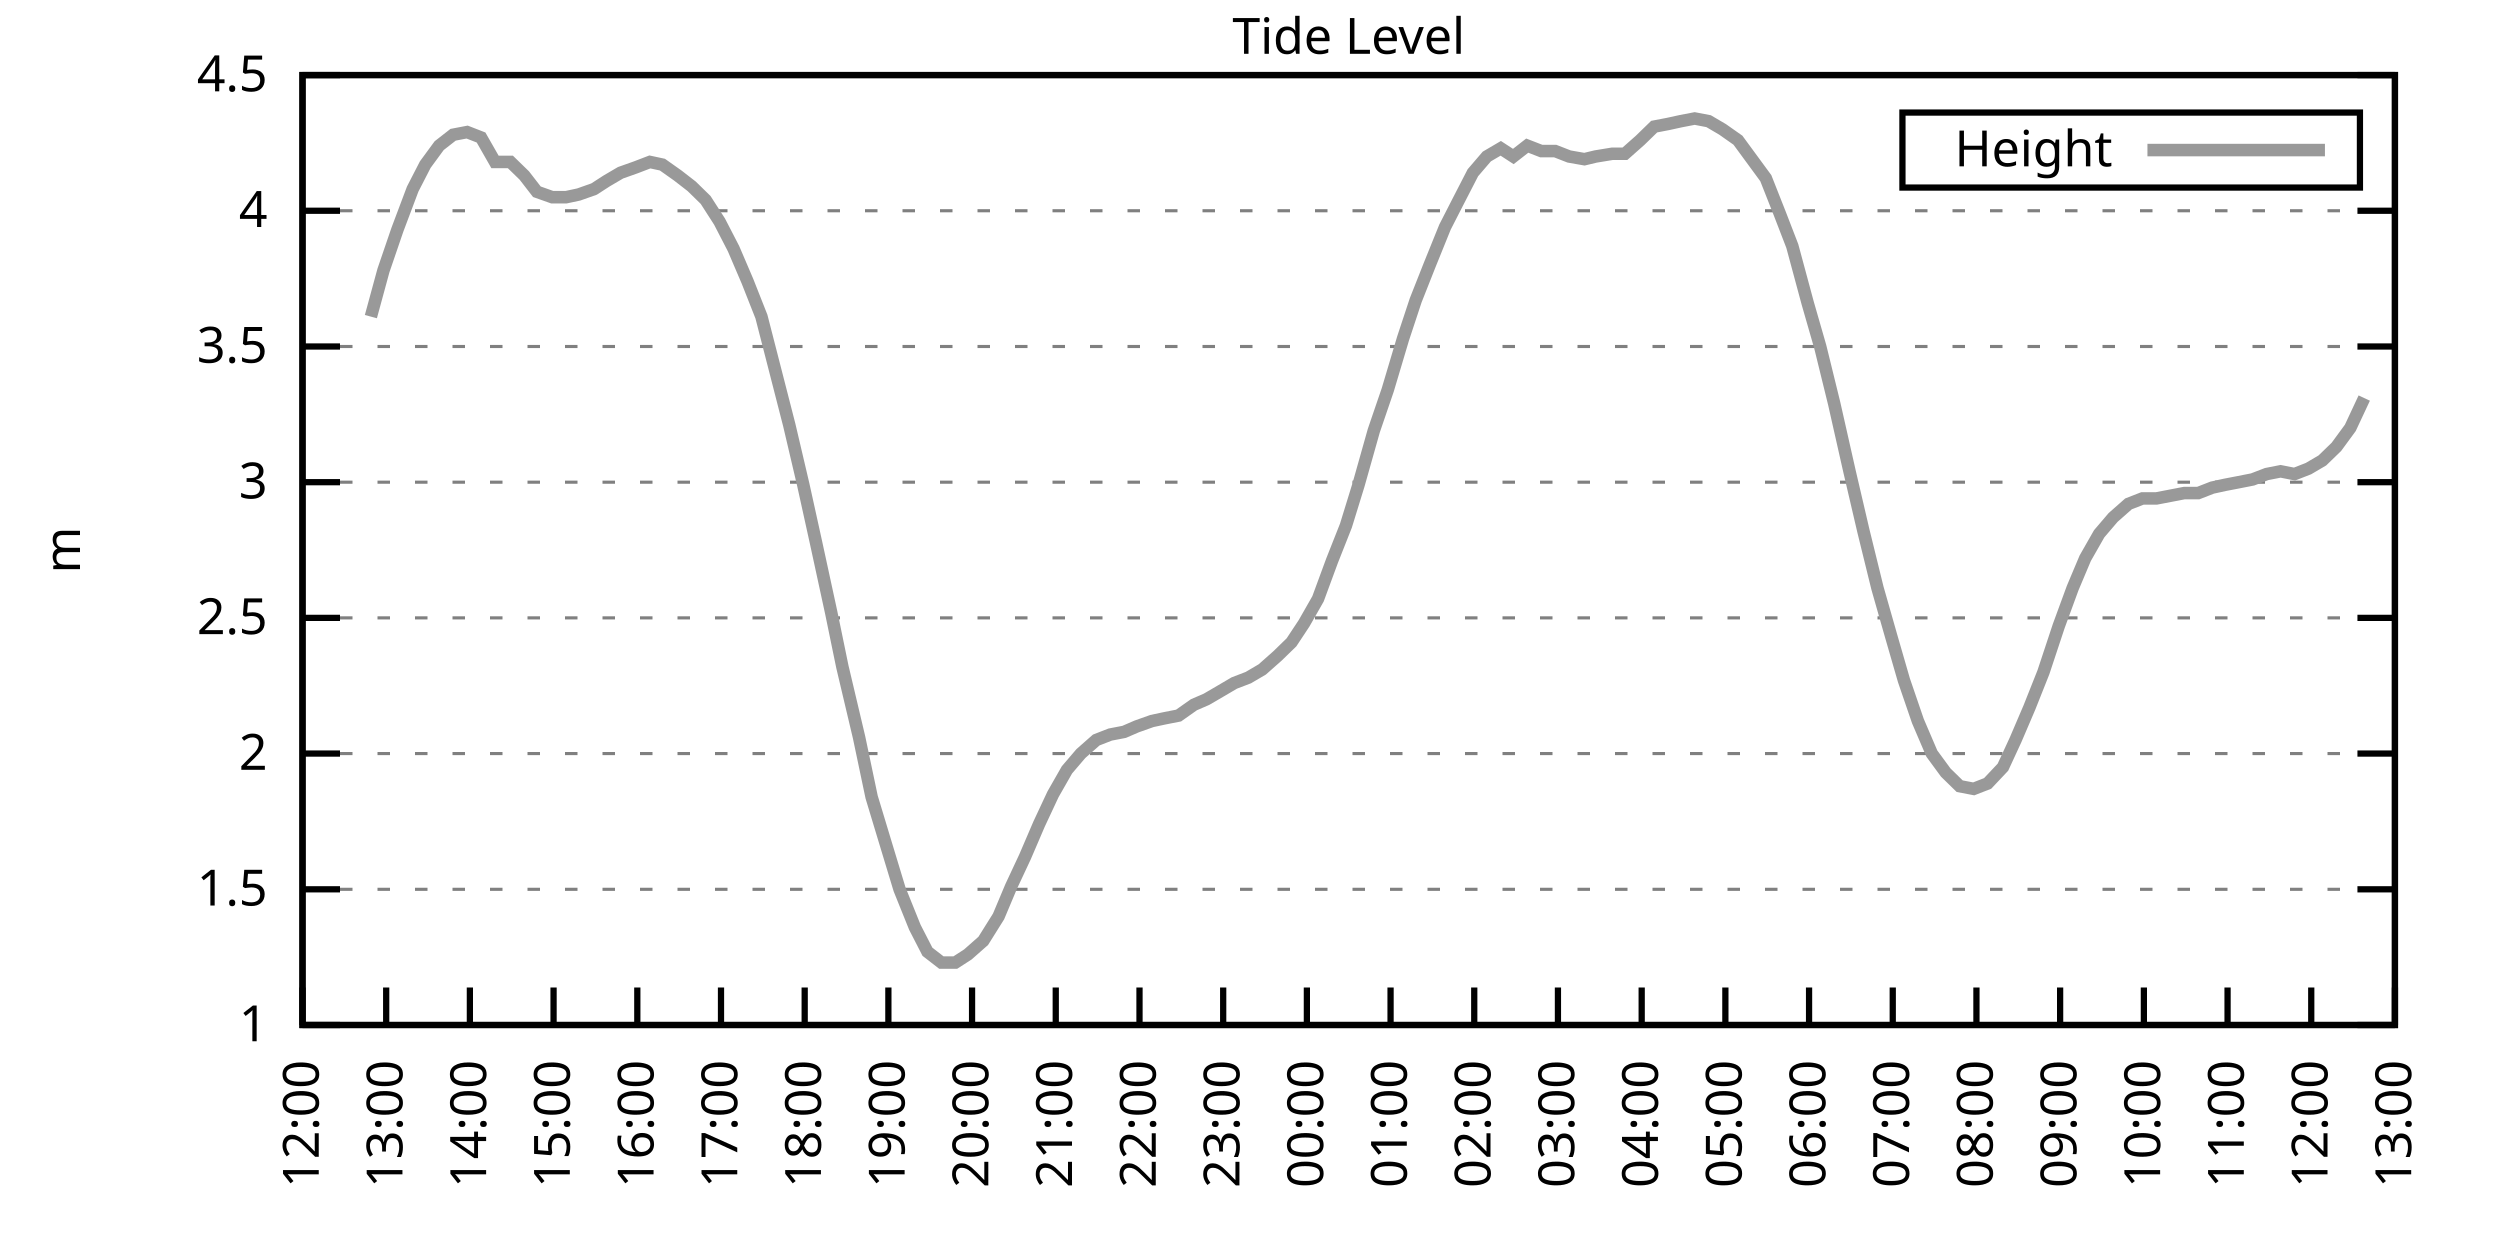
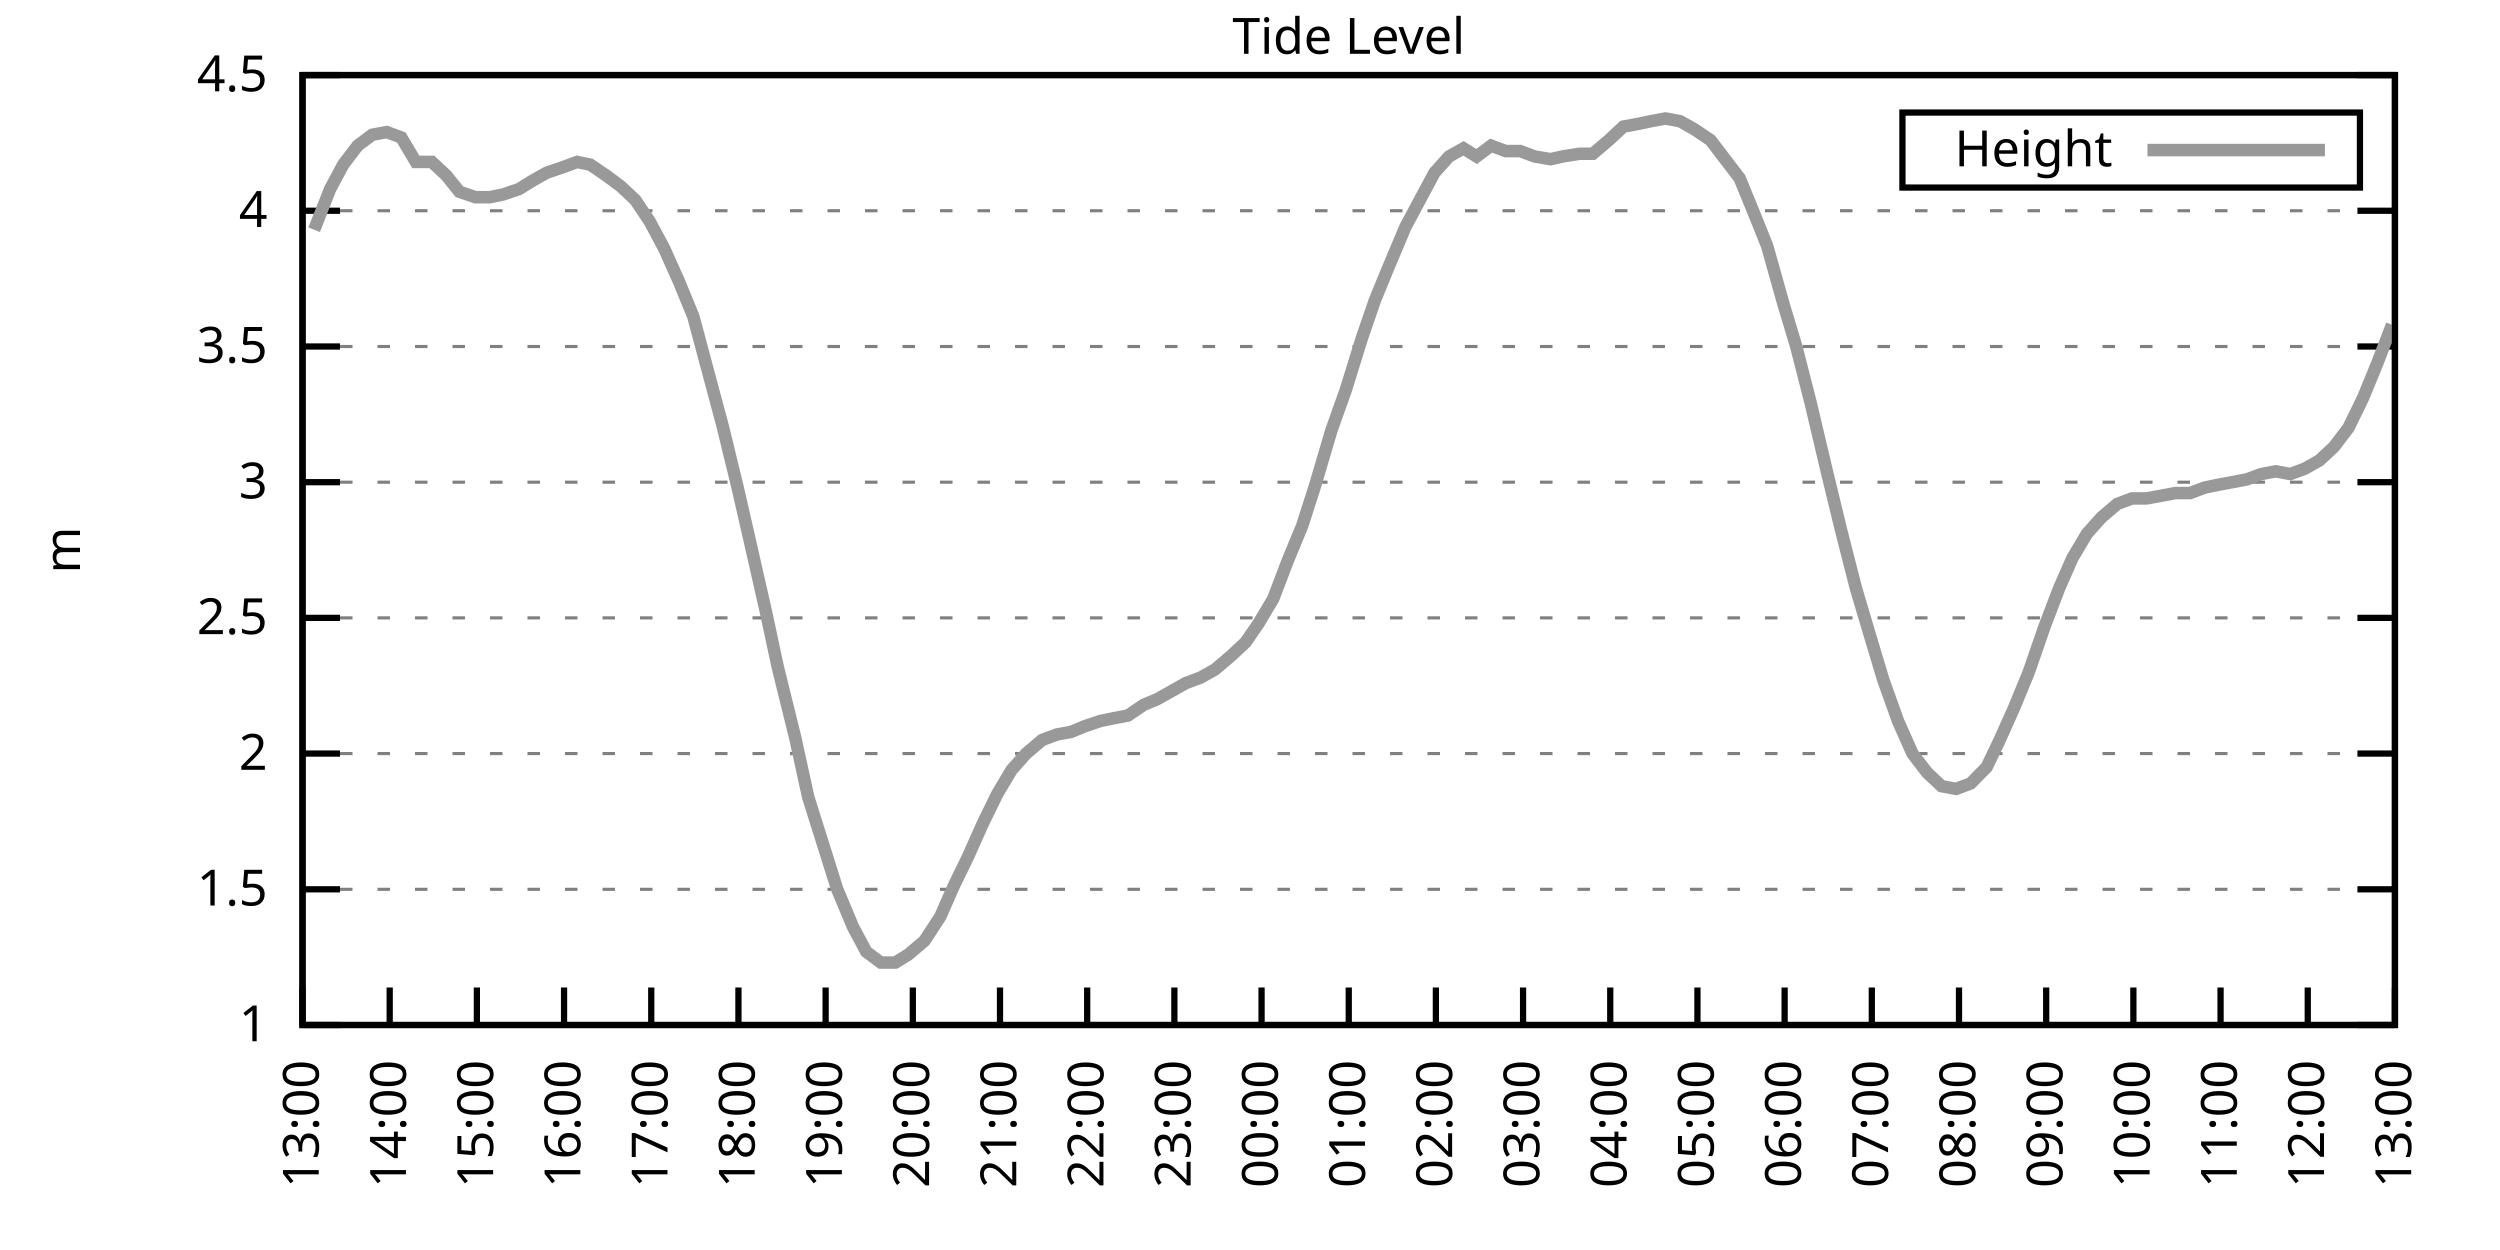
<svg xmlns="http://www.w3.org/2000/svg" xmlns:xlink="http://www.w3.org/1999/xlink" width="400" height="200" viewBox="0 0 400 200">
  <g id="gnuplot_canvas">
    <rect x="0" y="0" width="400" height="200" fill="none" />
    <defs>
      <circle id="gpDot" r="0.5" stroke-width="0.5" stroke="currentColor" />
      <path id="gpPt0" stroke-width="0.333" stroke="currentColor" d="M-1,0 h2 M0,-1 v2" />
      <path id="gpPt1" stroke-width="0.333" stroke="currentColor" d="M-1,-1 L1,1 M1,-1 L-1,1" />
      <path id="gpPt2" stroke-width="0.333" stroke="currentColor" d="M-1,0 L1,0 M0,-1 L0,1 M-1,-1 L1,1 M-1,1 L1,-1" />
      <rect id="gpPt3" stroke-width="0.333" stroke="currentColor" x="-1" y="-1" width="2" height="2" />
      <rect id="gpPt4" stroke-width="0.333" stroke="currentColor" fill="currentColor" x="-1" y="-1" width="2" height="2" />
      <circle id="gpPt5" stroke-width="0.333" stroke="currentColor" cx="0" cy="0" r="1" />
      <use xlink:href="#gpPt5" id="gpPt6" fill="currentColor" stroke="none" />
      <path id="gpPt7" stroke-width="0.333" stroke="currentColor" d="M0,-1.33 L-1.33,0.67 L1.33,0.67 z" />
      <use xlink:href="#gpPt7" id="gpPt8" fill="currentColor" stroke="none" />
      <use xlink:href="#gpPt7" id="gpPt9" stroke="currentColor" transform="rotate(180)" />
      <use xlink:href="#gpPt9" id="gpPt10" fill="currentColor" stroke="none" />
      <use xlink:href="#gpPt3" id="gpPt11" stroke="currentColor" transform="rotate(45)" />
      <use xlink:href="#gpPt11" id="gpPt12" fill="currentColor" stroke="none" />
      <path id="gpPt13" stroke-width="0.333" stroke="currentColor" d="M0,1.330 L1.265,0.411 L0.782,-1.067 L-0.782,-1.076 L-1.265,0.411 z" />
      <use xlink:href="#gpPt13" id="gpPt14" fill="currentColor" stroke="none" />
      <filter id="textbox" filterUnits="objectBoundingBox" x="0" y="0" height="1" width="1">
        <feFlood flood-color="white" flood-opacity="1" result="bgnd" />
        <feComposite in="SourceGraphic" in2="bgnd" operator="atop" />
      </filter>
      <filter id="greybox" filterUnits="objectBoundingBox" x="0" y="0" height="1" width="1">
        <feFlood flood-color="lightgrey" flood-opacity="1" result="grey" />
        <feComposite in="SourceGraphic" in2="grey" operator="atop" />
      </filter>
    </defs>
    <g fill="none" color="white" stroke="currentColor" stroke-width="1.00" stroke-linecap="butt" stroke-linejoin="miter">
</g>
    <g fill="none" color="black" stroke="currentColor" stroke-width="1.00" stroke-linecap="butt" stroke-linejoin="miter">
      <g stroke="none" shape-rendering="crispEdges">
        <polygon fill="rgb(255, 255, 255)" points="48.40,164.00 383.18,164.00 383.18,12.02 48.40,12.02 " />
      </g>
    </g>
    <g fill="none" color="black" stroke="currentColor" stroke-width="1.00" stroke-linecap="butt" stroke-linejoin="miter">
</g>
    <g fill="none" color="black" stroke="black" stroke-width="0.50" stroke-linecap="butt" stroke-linejoin="miter">
</g>
    <g fill="none" color="gray" stroke="currentColor" stroke-width="0.50" stroke-linecap="butt" stroke-linejoin="miter">
      <path stroke="gray" stroke-dasharray="2,4" class="gridline" d="M48.40,164.00 L383.19,164.00  " />
    </g>
    <g fill="none" color="gray" stroke="gray" stroke-width="1.00" stroke-linecap="butt" stroke-linejoin="miter">
</g>
    <g fill="none" color="black" stroke="currentColor" stroke-width="1.00" stroke-linecap="butt" stroke-linejoin="miter">
      <path stroke="black" d="M48.40,164.00 L54.40,164.00 M383.19,164.00 L377.19,164.00  " />
      <g transform="translate(42.80,166.60)" stroke="none" fill="black" font-family="Sans" font-size="8.00" text-anchor="end">
        <text>
          <tspan font-family="Sans"> 1</tspan>
        </text>
      </g>
    </g>
    <g fill="none" color="black" stroke="currentColor" stroke-width="1.00" stroke-linecap="butt" stroke-linejoin="miter">
</g>
    <g fill="none" color="black" stroke="black" stroke-width="0.50" stroke-linecap="butt" stroke-linejoin="miter">
</g>
    <g fill="none" color="gray" stroke="currentColor" stroke-width="0.50" stroke-linecap="butt" stroke-linejoin="miter">
      <path stroke="gray" stroke-dasharray="2,4" class="gridline" d="M48.40,142.29 L383.19,142.29  " />
    </g>
    <g fill="none" color="gray" stroke="gray" stroke-width="1.00" stroke-linecap="butt" stroke-linejoin="miter">
</g>
    <g fill="none" color="black" stroke="currentColor" stroke-width="1.00" stroke-linecap="butt" stroke-linejoin="miter">
      <path stroke="black" d="M48.40,142.29 L54.40,142.29 M383.19,142.29 L377.19,142.29  " />
      <g transform="translate(42.80,144.89)" stroke="none" fill="black" font-family="Sans" font-size="8.00" text-anchor="end">
        <text>
          <tspan font-family="Sans"> 1.5</tspan>
        </text>
      </g>
    </g>
    <g fill="none" color="black" stroke="currentColor" stroke-width="1.00" stroke-linecap="butt" stroke-linejoin="miter">
</g>
    <g fill="none" color="black" stroke="black" stroke-width="0.50" stroke-linecap="butt" stroke-linejoin="miter">
</g>
    <g fill="none" color="gray" stroke="currentColor" stroke-width="0.50" stroke-linecap="butt" stroke-linejoin="miter">
      <path stroke="gray" stroke-dasharray="2,4" class="gridline" d="M48.40,120.57 L383.19,120.57  " />
    </g>
    <g fill="none" color="gray" stroke="gray" stroke-width="1.00" stroke-linecap="butt" stroke-linejoin="miter">
</g>
    <g fill="none" color="black" stroke="currentColor" stroke-width="1.00" stroke-linecap="butt" stroke-linejoin="miter">
      <path stroke="black" d="M48.40,120.57 L54.40,120.57 M383.19,120.57 L377.19,120.57  " />
      <g transform="translate(42.80,123.17)" stroke="none" fill="black" font-family="Sans" font-size="8.00" text-anchor="end">
        <text>
          <tspan font-family="Sans"> 2</tspan>
        </text>
      </g>
    </g>
    <g fill="none" color="black" stroke="currentColor" stroke-width="1.00" stroke-linecap="butt" stroke-linejoin="miter">
</g>
    <g fill="none" color="black" stroke="black" stroke-width="0.50" stroke-linecap="butt" stroke-linejoin="miter">
</g>
    <g fill="none" color="gray" stroke="currentColor" stroke-width="0.50" stroke-linecap="butt" stroke-linejoin="miter">
      <path stroke="gray" stroke-dasharray="2,4" class="gridline" d="M48.40,98.86 L383.19,98.86  " />
    </g>
    <g fill="none" color="gray" stroke="gray" stroke-width="1.00" stroke-linecap="butt" stroke-linejoin="miter">
</g>
    <g fill="none" color="black" stroke="currentColor" stroke-width="1.00" stroke-linecap="butt" stroke-linejoin="miter">
      <path stroke="black" d="M48.40,98.86 L54.40,98.86 M383.19,98.86 L377.19,98.86  " />
      <g transform="translate(42.80,101.46)" stroke="none" fill="black" font-family="Sans" font-size="8.00" text-anchor="end">
        <text>
          <tspan font-family="Sans"> 2.5</tspan>
        </text>
      </g>
    </g>
    <g fill="none" color="black" stroke="currentColor" stroke-width="1.00" stroke-linecap="butt" stroke-linejoin="miter">
</g>
    <g fill="none" color="black" stroke="black" stroke-width="0.50" stroke-linecap="butt" stroke-linejoin="miter">
</g>
    <g fill="none" color="gray" stroke="currentColor" stroke-width="0.50" stroke-linecap="butt" stroke-linejoin="miter">
      <path stroke="gray" stroke-dasharray="2,4" class="gridline" d="M48.40,77.15 L383.19,77.15  " />
    </g>
    <g fill="none" color="gray" stroke="gray" stroke-width="1.00" stroke-linecap="butt" stroke-linejoin="miter">
</g>
    <g fill="none" color="black" stroke="currentColor" stroke-width="1.00" stroke-linecap="butt" stroke-linejoin="miter">
      <path stroke="black" d="M48.40,77.15 L54.40,77.15 M383.19,77.15 L377.19,77.15  " />
      <g transform="translate(42.80,79.75)" stroke="none" fill="black" font-family="Sans" font-size="8.00" text-anchor="end">
        <text>
          <tspan font-family="Sans"> 3</tspan>
        </text>
      </g>
    </g>
    <g fill="none" color="black" stroke="currentColor" stroke-width="1.00" stroke-linecap="butt" stroke-linejoin="miter">
</g>
    <g fill="none" color="black" stroke="black" stroke-width="0.50" stroke-linecap="butt" stroke-linejoin="miter">
</g>
    <g fill="none" color="gray" stroke="currentColor" stroke-width="0.50" stroke-linecap="butt" stroke-linejoin="miter">
      <path stroke="gray" stroke-dasharray="2,4" class="gridline" d="M48.40,55.44 L383.19,55.44  " />
    </g>
    <g fill="none" color="gray" stroke="gray" stroke-width="1.00" stroke-linecap="butt" stroke-linejoin="miter">
</g>
    <g fill="none" color="black" stroke="currentColor" stroke-width="1.00" stroke-linecap="butt" stroke-linejoin="miter">
      <path stroke="black" d="M48.40,55.44 L54.40,55.44 M383.19,55.44 L377.19,55.44  " />
      <g transform="translate(42.80,58.04)" stroke="none" fill="black" font-family="Sans" font-size="8.00" text-anchor="end">
        <text>
          <tspan font-family="Sans"> 3.5</tspan>
        </text>
      </g>
    </g>
    <g fill="none" color="black" stroke="currentColor" stroke-width="1.00" stroke-linecap="butt" stroke-linejoin="miter">
</g>
    <g fill="none" color="black" stroke="black" stroke-width="0.50" stroke-linecap="butt" stroke-linejoin="miter">
</g>
    <g fill="none" color="gray" stroke="currentColor" stroke-width="0.50" stroke-linecap="butt" stroke-linejoin="miter">
      <path stroke="gray" stroke-dasharray="2,4" class="gridline" d="M48.40,33.72 L383.19,33.72  " />
    </g>
    <g fill="none" color="gray" stroke="gray" stroke-width="1.00" stroke-linecap="butt" stroke-linejoin="miter">
</g>
    <g fill="none" color="black" stroke="currentColor" stroke-width="1.00" stroke-linecap="butt" stroke-linejoin="miter">
      <path stroke="black" d="M48.40,33.72 L54.40,33.72 M383.19,33.72 L377.19,33.72  " />
      <g transform="translate(42.80,36.32)" stroke="none" fill="black" font-family="Sans" font-size="8.00" text-anchor="end">
        <text>
          <tspan font-family="Sans"> 4</tspan>
        </text>
      </g>
    </g>
    <g fill="none" color="black" stroke="currentColor" stroke-width="1.00" stroke-linecap="butt" stroke-linejoin="miter">
</g>
    <g fill="none" color="black" stroke="black" stroke-width="0.50" stroke-linecap="butt" stroke-linejoin="miter">
</g>
    <g fill="none" color="gray" stroke="currentColor" stroke-width="0.50" stroke-linecap="butt" stroke-linejoin="miter">
      <path stroke="gray" stroke-dasharray="2,4" class="gridline" d="M48.40,12.01 L383.19,12.01  " />
    </g>
    <g fill="none" color="gray" stroke="gray" stroke-width="1.00" stroke-linecap="butt" stroke-linejoin="miter">
</g>
    <g fill="none" color="black" stroke="currentColor" stroke-width="1.00" stroke-linecap="butt" stroke-linejoin="miter">
      <path stroke="black" d="M48.40,12.01 L54.40,12.01 M383.19,12.01 L377.19,12.01  " />
      <g transform="translate(42.80,14.61)" stroke="none" fill="black" font-family="Sans" font-size="8.00" text-anchor="end">
        <text>
          <tspan font-family="Sans"> 4.5</tspan>
        </text>
      </g>
    </g>
    <g fill="none" color="black" stroke="currentColor" stroke-width="1.00" stroke-linecap="butt" stroke-linejoin="miter">
      <path stroke="black" d="M48.40,164.00 L48.40,158.00  " />
      <g transform="translate(51.00,169.60) rotate(270.00)" stroke="none" fill="black" font-family="Sans" font-size="8.00" text-anchor="end">
        <text>
-           <tspan font-family="Sans">12:00</tspan>
-         </text>
-       </g>
-     </g>
-     <g fill="none" color="black" stroke="currentColor" stroke-width="1.00" stroke-linecap="butt" stroke-linejoin="miter">
-       <path stroke="black" d="M61.79,164.00 L61.79,158.00  " />
-       <g transform="translate(64.39,169.60) rotate(270.00)" stroke="none" fill="black" font-family="Sans" font-size="8.00" text-anchor="end">
-         <text>
          <tspan font-family="Sans">13:00</tspan>
        </text>
      </g>
    </g>
    <g fill="none" color="black" stroke="currentColor" stroke-width="1.00" stroke-linecap="butt" stroke-linejoin="miter">
-       <path stroke="black" d="M75.18,164.00 L75.18,158.00  " />
-       <g transform="translate(77.78,169.60) rotate(270.00)" stroke="none" fill="black" font-family="Sans" font-size="8.00" text-anchor="end">
+       <path stroke="black" d="M62.35,164.00 L62.35,158.00  " />
+       <g transform="translate(64.95,169.60) rotate(270.00)" stroke="none" fill="black" font-family="Sans" font-size="8.00" text-anchor="end">
        <text>
          <tspan font-family="Sans">14:00</tspan>
        </text>
      </g>
    </g>
    <g fill="none" color="black" stroke="currentColor" stroke-width="1.00" stroke-linecap="butt" stroke-linejoin="miter">
-       <path stroke="black" d="M88.57,164.00 L88.57,158.00  " />
-       <g transform="translate(91.17,169.60) rotate(270.00)" stroke="none" fill="black" font-family="Sans" font-size="8.00" text-anchor="end">
+       <path stroke="black" d="M76.30,164.00 L76.30,158.00  " />
+       <g transform="translate(78.90,169.60) rotate(270.00)" stroke="none" fill="black" font-family="Sans" font-size="8.00" text-anchor="end">
        <text>
          <tspan font-family="Sans">15:00</tspan>
        </text>
      </g>
    </g>
    <g fill="none" color="black" stroke="currentColor" stroke-width="1.00" stroke-linecap="butt" stroke-linejoin="miter">
-       <path stroke="black" d="M101.97,164.00 L101.97,158.00  " />
-       <g transform="translate(104.57,169.60) rotate(270.00)" stroke="none" fill="black" font-family="Sans" font-size="8.00" text-anchor="end">
+       <path stroke="black" d="M90.25,164.00 L90.25,158.00  " />
+       <g transform="translate(92.85,169.60) rotate(270.00)" stroke="none" fill="black" font-family="Sans" font-size="8.00" text-anchor="end">
        <text>
          <tspan font-family="Sans">16:00</tspan>
        </text>
      </g>
    </g>
    <g fill="none" color="black" stroke="currentColor" stroke-width="1.00" stroke-linecap="butt" stroke-linejoin="miter">
-       <path stroke="black" d="M115.36,164.00 L115.36,158.00  " />
-       <g transform="translate(117.96,169.60) rotate(270.00)" stroke="none" fill="black" font-family="Sans" font-size="8.00" text-anchor="end">
+       <path stroke="black" d="M104.20,164.00 L104.20,158.00  " />
+       <g transform="translate(106.80,169.60) rotate(270.00)" stroke="none" fill="black" font-family="Sans" font-size="8.00" text-anchor="end">
        <text>
          <tspan font-family="Sans">17:00</tspan>
        </text>
      </g>
    </g>
    <g fill="none" color="black" stroke="currentColor" stroke-width="1.00" stroke-linecap="butt" stroke-linejoin="miter">
-       <path stroke="black" d="M128.75,164.00 L128.75,158.00  " />
-       <g transform="translate(131.35,169.60) rotate(270.00)" stroke="none" fill="black" font-family="Sans" font-size="8.00" text-anchor="end">
+       <path stroke="black" d="M118.15,164.00 L118.15,158.00  " />
+       <g transform="translate(120.75,169.60) rotate(270.00)" stroke="none" fill="black" font-family="Sans" font-size="8.00" text-anchor="end">
        <text>
          <tspan font-family="Sans">18:00</tspan>
        </text>
      </g>
    </g>
    <g fill="none" color="black" stroke="currentColor" stroke-width="1.00" stroke-linecap="butt" stroke-linejoin="miter">
-       <path stroke="black" d="M142.14,164.00 L142.14,158.00  " />
-       <g transform="translate(144.74,169.60) rotate(270.00)" stroke="none" fill="black" font-family="Sans" font-size="8.00" text-anchor="end">
+       <path stroke="black" d="M132.10,164.00 L132.10,158.00  " />
+       <g transform="translate(134.70,169.60) rotate(270.00)" stroke="none" fill="black" font-family="Sans" font-size="8.00" text-anchor="end">
        <text>
          <tspan font-family="Sans">19:00</tspan>
        </text>
      </g>
    </g>
    <g fill="none" color="black" stroke="currentColor" stroke-width="1.00" stroke-linecap="butt" stroke-linejoin="miter">
-       <path stroke="black" d="M155.53,164.00 L155.53,158.00  " />
-       <g transform="translate(158.13,169.60) rotate(270.00)" stroke="none" fill="black" font-family="Sans" font-size="8.00" text-anchor="end">
+       <path stroke="black" d="M146.05,164.00 L146.05,158.00  " />
+       <g transform="translate(148.65,169.60) rotate(270.00)" stroke="none" fill="black" font-family="Sans" font-size="8.00" text-anchor="end">
        <text>
          <tspan font-family="Sans">20:00</tspan>
        </text>
      </g>
    </g>
    <g fill="none" color="black" stroke="currentColor" stroke-width="1.00" stroke-linecap="butt" stroke-linejoin="miter">
-       <path stroke="black" d="M168.92,164.00 L168.92,158.00  " />
-       <g transform="translate(171.52,169.60) rotate(270.00)" stroke="none" fill="black" font-family="Sans" font-size="8.00" text-anchor="end">
+       <path stroke="black" d="M160.00,164.00 L160.00,158.00  " />
+       <g transform="translate(162.60,169.60) rotate(270.00)" stroke="none" fill="black" font-family="Sans" font-size="8.00" text-anchor="end">
        <text>
          <tspan font-family="Sans">21:00</tspan>
        </text>
      </g>
    </g>
    <g fill="none" color="black" stroke="currentColor" stroke-width="1.00" stroke-linecap="butt" stroke-linejoin="miter">
-       <path stroke="black" d="M182.32,164.00 L182.32,158.00  " />
-       <g transform="translate(184.92,169.60) rotate(270.00)" stroke="none" fill="black" font-family="Sans" font-size="8.00" text-anchor="end">
+       <path stroke="black" d="M173.95,164.00 L173.95,158.00  " />
+       <g transform="translate(176.55,169.60) rotate(270.00)" stroke="none" fill="black" font-family="Sans" font-size="8.00" text-anchor="end">
        <text>
          <tspan font-family="Sans">22:00</tspan>
        </text>
      </g>
    </g>
    <g fill="none" color="black" stroke="currentColor" stroke-width="1.00" stroke-linecap="butt" stroke-linejoin="miter">
-       <path stroke="black" d="M195.71,164.00 L195.71,158.00  " />
-       <g transform="translate(198.31,169.60) rotate(270.00)" stroke="none" fill="black" font-family="Sans" font-size="8.00" text-anchor="end">
+       <path stroke="black" d="M187.90,164.00 L187.90,158.00  " />
+       <g transform="translate(190.50,169.60) rotate(270.00)" stroke="none" fill="black" font-family="Sans" font-size="8.00" text-anchor="end">
        <text>
          <tspan font-family="Sans">23:00</tspan>
        </text>
      </g>
    </g>
    <g fill="none" color="black" stroke="currentColor" stroke-width="1.00" stroke-linecap="butt" stroke-linejoin="miter">
-       <path stroke="black" d="M209.10,164.00 L209.10,158.00  " />
-       <g transform="translate(211.70,169.60) rotate(270.00)" stroke="none" fill="black" font-family="Sans" font-size="8.00" text-anchor="end">
+       <path stroke="black" d="M201.85,164.00 L201.85,158.00  " />
+       <g transform="translate(204.45,169.60) rotate(270.00)" stroke="none" fill="black" font-family="Sans" font-size="8.00" text-anchor="end">
        <text>
          <tspan font-family="Sans">00:00</tspan>
        </text>
      </g>
    </g>
    <g fill="none" color="black" stroke="currentColor" stroke-width="1.00" stroke-linecap="butt" stroke-linejoin="miter">
-       <path stroke="black" d="M222.49,164.00 L222.49,158.00  " />
-       <g transform="translate(225.09,169.60) rotate(270.00)" stroke="none" fill="black" font-family="Sans" font-size="8.00" text-anchor="end">
+       <path stroke="black" d="M215.80,164.00 L215.80,158.00  " />
+       <g transform="translate(218.40,169.60) rotate(270.00)" stroke="none" fill="black" font-family="Sans" font-size="8.00" text-anchor="end">
        <text>
          <tspan font-family="Sans">01:00</tspan>
        </text>
      </g>
    </g>
    <g fill="none" color="black" stroke="currentColor" stroke-width="1.00" stroke-linecap="butt" stroke-linejoin="miter">
-       <path stroke="black" d="M235.88,164.00 L235.88,158.00  " />
-       <g transform="translate(238.48,169.60) rotate(270.00)" stroke="none" fill="black" font-family="Sans" font-size="8.00" text-anchor="end">
+       <path stroke="black" d="M229.74,164.00 L229.74,158.00  " />
+       <g transform="translate(232.34,169.60) rotate(270.00)" stroke="none" fill="black" font-family="Sans" font-size="8.00" text-anchor="end">
        <text>
          <tspan font-family="Sans">02:00</tspan>
        </text>
      </g>
    </g>
    <g fill="none" color="black" stroke="currentColor" stroke-width="1.00" stroke-linecap="butt" stroke-linejoin="miter">
-       <path stroke="black" d="M249.27,164.00 L249.27,158.00  " />
-       <g transform="translate(251.87,169.60) rotate(270.00)" stroke="none" fill="black" font-family="Sans" font-size="8.00" text-anchor="end">
+       <path stroke="black" d="M243.69,164.00 L243.69,158.00  " />
+       <g transform="translate(246.29,169.60) rotate(270.00)" stroke="none" fill="black" font-family="Sans" font-size="8.00" text-anchor="end">
        <text>
          <tspan font-family="Sans">03:00</tspan>
        </text>
      </g>
    </g>
    <g fill="none" color="black" stroke="currentColor" stroke-width="1.00" stroke-linecap="butt" stroke-linejoin="miter">
-       <path stroke="black" d="M262.67,164.00 L262.67,158.00  " />
-       <g transform="translate(265.27,169.60) rotate(270.00)" stroke="none" fill="black" font-family="Sans" font-size="8.00" text-anchor="end">
+       <path stroke="black" d="M257.64,164.00 L257.64,158.00  " />
+       <g transform="translate(260.24,169.60) rotate(270.00)" stroke="none" fill="black" font-family="Sans" font-size="8.00" text-anchor="end">
        <text>
          <tspan font-family="Sans">04:00</tspan>
        </text>
      </g>
    </g>
    <g fill="none" color="black" stroke="currentColor" stroke-width="1.00" stroke-linecap="butt" stroke-linejoin="miter">
-       <path stroke="black" d="M276.06,164.00 L276.06,158.00  " />
-       <g transform="translate(278.66,169.60) rotate(270.00)" stroke="none" fill="black" font-family="Sans" font-size="8.00" text-anchor="end">
+       <path stroke="black" d="M271.59,164.00 L271.59,158.00  " />
+       <g transform="translate(274.19,169.60) rotate(270.00)" stroke="none" fill="black" font-family="Sans" font-size="8.00" text-anchor="end">
        <text>
          <tspan font-family="Sans">05:00</tspan>
        </text>
      </g>
    </g>
    <g fill="none" color="black" stroke="currentColor" stroke-width="1.00" stroke-linecap="butt" stroke-linejoin="miter">
-       <path stroke="black" d="M289.45,164.00 L289.45,158.00  " />
-       <g transform="translate(292.05,169.60) rotate(270.00)" stroke="none" fill="black" font-family="Sans" font-size="8.00" text-anchor="end">
+       <path stroke="black" d="M285.54,164.00 L285.54,158.00  " />
+       <g transform="translate(288.14,169.60) rotate(270.00)" stroke="none" fill="black" font-family="Sans" font-size="8.00" text-anchor="end">
        <text>
          <tspan font-family="Sans">06:00</tspan>
        </text>
      </g>
    </g>
    <g fill="none" color="black" stroke="currentColor" stroke-width="1.00" stroke-linecap="butt" stroke-linejoin="miter">
-       <path stroke="black" d="M302.84,164.00 L302.84,158.00  " />
-       <g transform="translate(305.44,169.60) rotate(270.00)" stroke="none" fill="black" font-family="Sans" font-size="8.00" text-anchor="end">
+       <path stroke="black" d="M299.49,164.00 L299.49,158.00  " />
+       <g transform="translate(302.09,169.60) rotate(270.00)" stroke="none" fill="black" font-family="Sans" font-size="8.00" text-anchor="end">
        <text>
          <tspan font-family="Sans">07:00</tspan>
        </text>
      </g>
    </g>
    <g fill="none" color="black" stroke="currentColor" stroke-width="1.00" stroke-linecap="butt" stroke-linejoin="miter">
-       <path stroke="black" d="M316.23,164.00 L316.23,158.00  " />
-       <g transform="translate(318.83,169.60) rotate(270.00)" stroke="none" fill="black" font-family="Sans" font-size="8.00" text-anchor="end">
+       <path stroke="black" d="M313.44,164.00 L313.44,158.00  " />
+       <g transform="translate(316.04,169.60) rotate(270.00)" stroke="none" fill="black" font-family="Sans" font-size="8.00" text-anchor="end">
        <text>
          <tspan font-family="Sans">08:00</tspan>
        </text>
      </g>
    </g>
    <g fill="none" color="black" stroke="currentColor" stroke-width="1.00" stroke-linecap="butt" stroke-linejoin="miter">
-       <path stroke="black" d="M329.62,164.00 L329.62,158.00  " />
-       <g transform="translate(332.22,169.60) rotate(270.00)" stroke="none" fill="black" font-family="Sans" font-size="8.00" text-anchor="end">
+       <path stroke="black" d="M327.39,164.00 L327.39,158.00  " />
+       <g transform="translate(329.99,169.60) rotate(270.00)" stroke="none" fill="black" font-family="Sans" font-size="8.00" text-anchor="end">
        <text>
          <tspan font-family="Sans">09:00</tspan>
        </text>
      </g>
    </g>
    <g fill="none" color="black" stroke="currentColor" stroke-width="1.00" stroke-linecap="butt" stroke-linejoin="miter">
-       <path stroke="black" d="M343.02,164.00 L343.02,158.00  " />
-       <g transform="translate(345.62,169.60) rotate(270.00)" stroke="none" fill="black" font-family="Sans" font-size="8.00" text-anchor="end">
+       <path stroke="black" d="M341.34,164.00 L341.34,158.00  " />
+       <g transform="translate(343.94,169.60) rotate(270.00)" stroke="none" fill="black" font-family="Sans" font-size="8.00" text-anchor="end">
        <text>
          <tspan font-family="Sans">10:00</tspan>
        </text>
      </g>
    </g>
    <g fill="none" color="black" stroke="currentColor" stroke-width="1.00" stroke-linecap="butt" stroke-linejoin="miter">
-       <path stroke="black" d="M356.41,164.00 L356.41,158.00  " />
-       <g transform="translate(359.01,169.60) rotate(270.00)" stroke="none" fill="black" font-family="Sans" font-size="8.00" text-anchor="end">
+       <path stroke="black" d="M355.29,164.00 L355.29,158.00  " />
+       <g transform="translate(357.89,169.60) rotate(270.00)" stroke="none" fill="black" font-family="Sans" font-size="8.00" text-anchor="end">
        <text>
          <tspan font-family="Sans">11:00</tspan>
        </text>
      </g>
    </g>
    <g fill="none" color="black" stroke="currentColor" stroke-width="1.00" stroke-linecap="butt" stroke-linejoin="miter">
-       <path stroke="black" d="M369.80,164.00 L369.80,158.00  " />
-       <g transform="translate(372.40,169.60) rotate(270.00)" stroke="none" fill="black" font-family="Sans" font-size="8.00" text-anchor="end">
+       <path stroke="black" d="M369.24,164.00 L369.24,158.00  " />
+       <g transform="translate(371.84,169.60) rotate(270.00)" stroke="none" fill="black" font-family="Sans" font-size="8.00" text-anchor="end">
        <text>
          <tspan font-family="Sans">12:00</tspan>
        </text>
      </g>
    </g>
    <g fill="none" color="black" stroke="currentColor" stroke-width="1.00" stroke-linecap="butt" stroke-linejoin="miter">
      <path stroke="black" d="M383.19,164.00 L383.19,158.00  " />
      <g transform="translate(385.79,169.60) rotate(270.00)" stroke="none" fill="black" font-family="Sans" font-size="8.00" text-anchor="end">
        <text>
          <tspan font-family="Sans">13:00</tspan>
        </text>
      </g>
    </g>
    <g fill="none" color="black" stroke="currentColor" stroke-width="1.00" stroke-linecap="butt" stroke-linejoin="miter">
</g>
    <g fill="none" color="black" stroke="currentColor" stroke-width="1.00" stroke-linecap="butt" stroke-linejoin="miter">
      <path stroke="black" d="M48.40,12.01 L48.40,164.00 L383.19,164.00 L383.19,12.01 L48.40,12.01 Z  " />
    </g>
    <g fill="none" color="black" stroke="currentColor" stroke-width="1.00" stroke-linecap="butt" stroke-linejoin="miter">
</g>
    <g fill="none" color="black" stroke="currentColor" stroke-width="1.00" stroke-linecap="butt" stroke-linejoin="miter">
      <path stroke="black" d="M304.39,30.01 L304.39,18.01 L377.59,18.01 L377.59,30.01 L304.39,30.01 Z  " />
    </g>
    <g id="Tide_level_plot_1">
      <g fill="none" color="white" stroke="black" stroke-width="2.00" stroke-linecap="butt" stroke-linejoin="miter">
</g>
      <g fill="none" color="black" stroke="currentColor" stroke-width="2.00" stroke-linecap="butt" stroke-linejoin="miter">
        <g transform="translate(337.99,26.61)" stroke="none" fill="black" font-family="Sans" font-size="8.00" text-anchor="end">
          <text>
            <tspan font-family="Sans">Height</tspan>
          </text>
        </g>
      </g>
      <g fill="none" color="black" stroke="currentColor" stroke-width="2.00" stroke-linecap="butt" stroke-linejoin="miter">
-         <path stroke="rgb(153, 153, 153)" d="M343.59,24.01 L371.99,24.01 M59.34,50.66 L61.35,43.28 L63.58,36.76 L66.03,30.25 L68.04,26.34 L70.27,23.30   L72.50,21.56 L74.74,21.13 L76.97,22.00 L79.20,25.91 L81.66,25.91 L83.89,28.08 L85.90,30.68 L88.35,31.55   L90.58,31.55 L92.59,31.12 L95.05,30.25 L97.06,28.95 L99.29,27.64 L101.74,26.77 L103.98,25.91 L105.98,26.34   L108.44,28.08 L110.67,29.81 L112.90,31.99 L115.13,35.46 L117.37,39.80 L119.60,45.01 L121.83,50.66 L123.84,58.48   L126.29,68.03 L128.53,77.58 L130.54,86.70 L132.99,97.99 L134.78,106.68 L137.45,117.97 L139.46,127.52 L141.69,134.90   L143.93,142.29 L146.38,148.37 L148.39,152.28 L150.62,154.01 L152.85,154.01 L154.86,152.71 L157.32,150.54 L159.77,146.63   L161.78,141.85 L164.01,137.08 L166.25,131.86 L168.48,127.09 L170.71,123.18 L172.94,120.57 L175.40,118.40 L177.63,117.53   L179.86,117.10 L181.87,116.23 L184.32,115.36 L186.33,114.93 L188.57,114.49 L191.02,112.76 L193.03,111.89 L195.26,110.59   L197.49,109.28 L199.73,108.42 L201.96,107.11 L204.41,104.94 L206.64,102.77 L208.65,99.73 L210.88,95.82 L213.12,89.74   L215.35,84.10 L217.36,77.58 L219.81,68.90 L222.04,62.38 L224.50,54.13 L226.51,48.05 L228.74,42.41 L231.20,36.33   L233.20,32.42 L235.66,27.64 L237.89,25.04 L240.12,23.73 L242.13,25.04 L244.36,23.30 L246.60,24.17 L248.83,24.17   L251.06,25.04 L253.51,25.47 L255.30,25.04 L257.98,24.60 L259.99,24.60 L262.44,22.43 L264.67,20.26 L266.91,19.83   L268.92,19.39 L271.15,18.96 L273.38,19.39 L275.61,20.70 L278.07,22.43 L280.30,25.47 L282.53,28.51 L284.76,34.16   L286.77,39.37 L289.23,48.49 L291.23,55.44 L293.47,64.56 L295.92,75.41 L298.15,84.97 L300.39,94.08 L302.62,101.90   L304.63,108.85 L306.86,115.36 L309.09,120.57 L311.32,123.61 L313.55,125.79 L315.79,126.22 L318.02,125.35 L320.47,122.75   L322.48,118.40 L324.71,113.19 L326.95,107.55 L329.40,100.16 L331.63,94.08 L333.64,89.31 L335.87,85.40 L338.10,82.79   L340.56,80.62 L342.79,79.75 L345.02,79.75 L347.26,79.32 L349.49,78.89 L351.72,78.89 L353.95,78.02 L355.96,77.58   L358.19,77.15 L360.42,76.71 L362.66,75.85 L364.89,75.41 L367.12,75.85 L369.35,74.98 L371.58,73.67 L373.82,71.50   L376.05,68.46 L378.28,63.69  " />
+         <path stroke="rgb(153, 153, 153)" d="M343.59,24.01 L371.99,24.01 M50.26,36.76 L52.82,30.25 L54.91,26.34 L57.23,23.30 L59.56,21.56 L61.88,21.13   L64.21,22.00 L66.53,25.91 L69.09,25.91 L71.42,28.08 L73.51,30.68 L76.07,31.55 L78.39,31.55 L80.48,31.12   L83.04,30.25 L85.13,28.95 L87.46,27.64 L90.02,26.77 L92.34,25.91 L94.43,26.34 L96.99,28.08 L99.32,29.81   L101.64,31.99 L103.97,35.46 L106.29,39.80 L108.62,45.01 L110.94,50.66 L113.03,58.48 L115.59,68.03 L117.92,77.58   L120.01,86.70 L122.57,97.99 L124.43,106.68 L127.22,117.97 L129.31,127.52 L131.63,134.90 L133.96,142.29 L136.51,148.37   L138.61,152.28 L140.93,154.01 L143.26,154.01 L145.35,152.71 L147.91,150.54 L150.46,146.63 L152.56,141.85 L154.88,137.08   L157.21,131.86 L159.53,127.09 L161.86,123.18 L164.18,120.57 L166.74,118.40 L169.06,117.53 L171.39,117.10 L173.48,116.23   L176.04,115.36 L178.13,114.93 L180.46,114.49 L183.01,112.76 L185.11,111.89 L187.43,110.59 L189.76,109.28 L192.08,108.42   L194.41,107.11 L196.96,104.94 L199.29,102.77 L201.38,99.73 L203.71,95.82 L206.03,89.74 L208.36,84.10 L210.45,77.58   L213.01,68.90 L215.33,62.38 L217.89,54.13 L219.98,48.05 L222.30,42.41 L224.86,36.33 L226.95,32.42 L229.51,27.64   L231.84,25.04 L234.16,23.73 L236.25,25.04 L238.58,23.30 L240.90,24.17 L243.23,24.17 L245.55,25.04 L248.11,25.47   L249.97,25.04 L252.76,24.60 L254.85,24.60 L257.41,22.43 L259.74,20.26 L262.06,19.83 L264.15,19.39 L266.48,18.96   L268.80,19.39 L271.13,20.70 L273.69,22.43 L276.01,25.47 L278.34,28.51 L280.66,34.16 L282.75,39.37 L285.31,48.49   L287.40,55.44 L289.73,64.56 L292.29,75.41 L294.61,84.97 L296.94,94.08 L299.26,101.90 L301.35,108.85 L303.68,115.36   L306.00,120.57 L308.33,123.61 L310.65,125.79 L312.98,126.22 L315.30,125.35 L317.86,122.75 L319.95,118.40 L322.28,113.19   L324.60,107.55 L327.16,100.16 L329.48,94.08 L331.58,89.31 L333.90,85.40 L336.23,82.79 L338.78,80.62 L341.11,79.75   L343.43,79.75 L345.76,79.32 L348.08,78.89 L350.41,78.89 L352.73,78.02 L354.83,77.58 L357.15,77.15 L359.48,76.71   L361.80,75.85 L364.13,75.41 L366.45,75.85 L368.78,74.98 L371.10,73.67 L373.43,71.50 L375.75,68.46 L378.08,63.69   L380.40,58.04 L382.73,51.96  " />
      </g>
    </g>
    <g fill="none" color="black" stroke="currentColor" stroke-width="2.00" stroke-linecap="butt" stroke-linejoin="miter">
</g>
    <g fill="none" color="black" stroke="black" stroke-width="1.00" stroke-linecap="butt" stroke-linejoin="miter">
</g>
    <g fill="none" color="black" stroke="currentColor" stroke-width="1.00" stroke-linecap="butt" stroke-linejoin="miter">
      <path stroke="black" d="M48.40,12.01 L48.40,164.00 L383.19,164.00 L383.19,12.01 L48.40,12.01 Z  " />
      <g transform="translate(12.80,88.01) rotate(270.00)" stroke="none" fill="black" font-family="Sans" font-size="8.00" text-anchor="middle">
        <text>
          <tspan font-family="Sans">m</tspan>
        </text>
      </g>
    </g>
    <g fill="none" color="black" stroke="currentColor" stroke-width="1.00" stroke-linecap="butt" stroke-linejoin="miter">
</g>
    <g fill="none" color="black" stroke="currentColor" stroke-width="1.00" stroke-linecap="butt" stroke-linejoin="miter">
      <g transform="translate(215.79,8.61)" stroke="none" fill="black" font-family="Sans" font-size="8.00" text-anchor="middle">
        <text>
          <tspan font-family="Sans">Tide Level</tspan>
        </text>
      </g>
    </g>
    <g fill="none" color="black" stroke="currentColor" stroke-width="1.00" stroke-linecap="butt" stroke-linejoin="miter">
</g>
  </g>
</svg>
